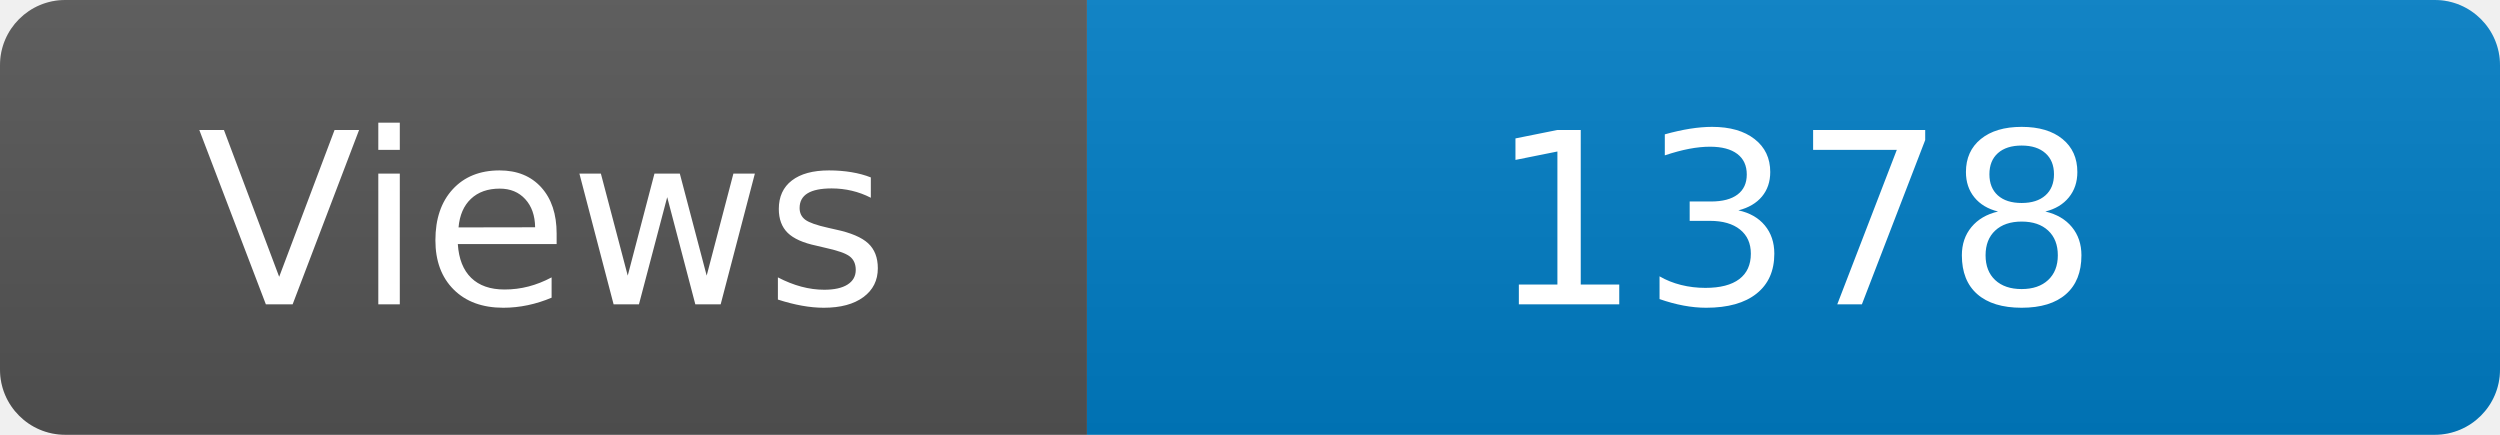
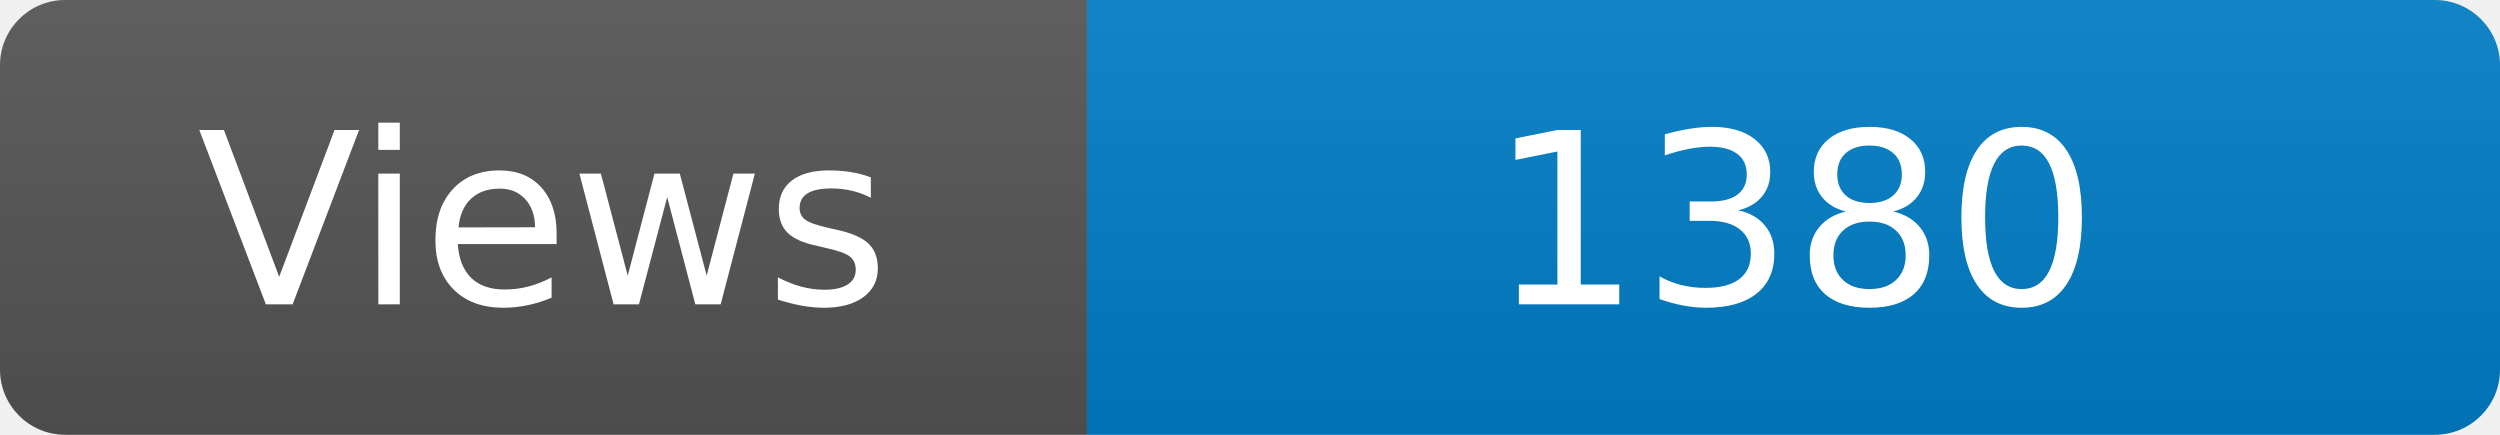
<svg xmlns="http://www.w3.org/2000/svg" width="115" height="20" role="img" aria-label="Maintained?: yes">
  <linearGradient id="s" x2="0" y2="100%">
    <stop offset="0" stop-color="#bbb" stop-opacity=".1" />
    <stop offset="1" stop-opacity=".1" />
  </linearGradient>
  <clipPath id="r">
    <rect width="115" height="20" rx="3" fill="#fff" />
  </clipPath>
  <g clip-path="url(#r)">
    <rect width="50" height="20" fill="#555" />
    <rect x="50" width="160" height="20" fill="#007ec6" />
    <rect width="115" height="20" fill="url(#s)" />
  </g>
  <g fill="#fff" text-anchor="middle" font-family="Verdana,Geneva,DejaVu Sans,sans-serif" font-size="110">
    <text x="250" y="140" transform="scale(.1)" fill="#fff">Views</text>
-     <text x="825" y="140" transform="scale(.1)" fill="#fff">1378</text>
+     <text x="825" y="140" transform="scale(.1)" fill="#fff">1380</text>
  </g>
</svg>
